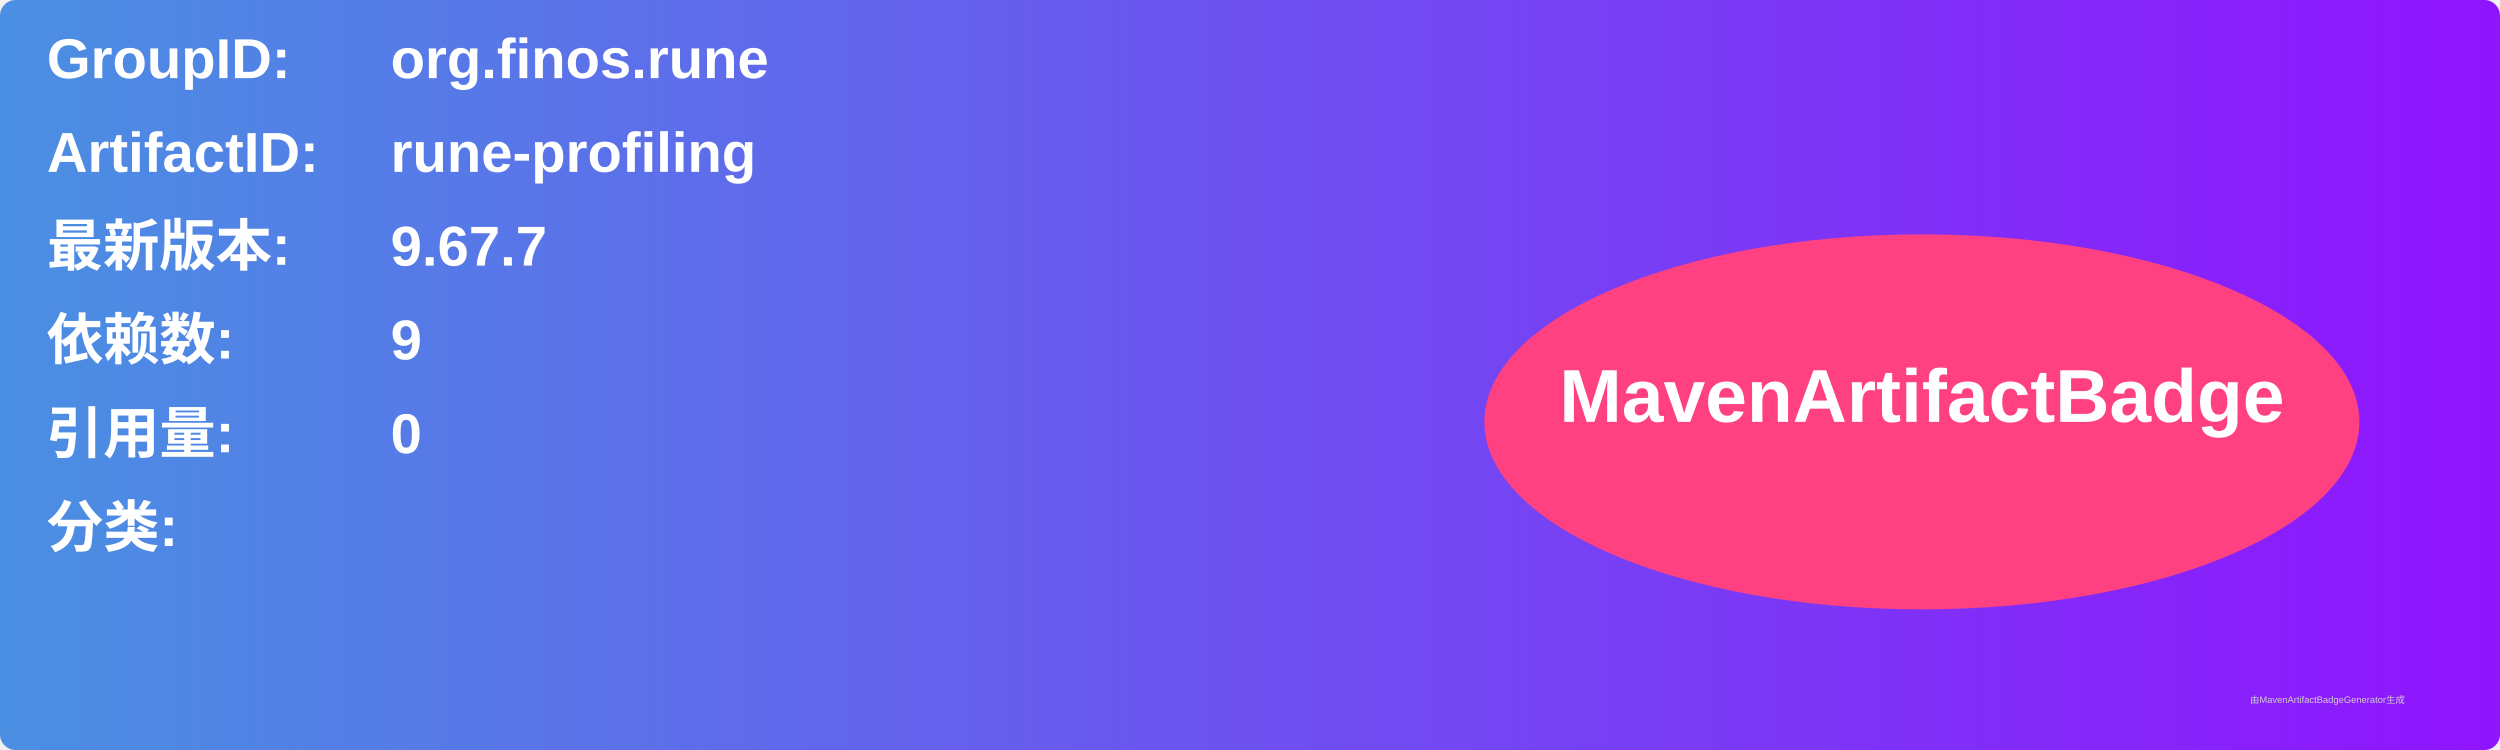
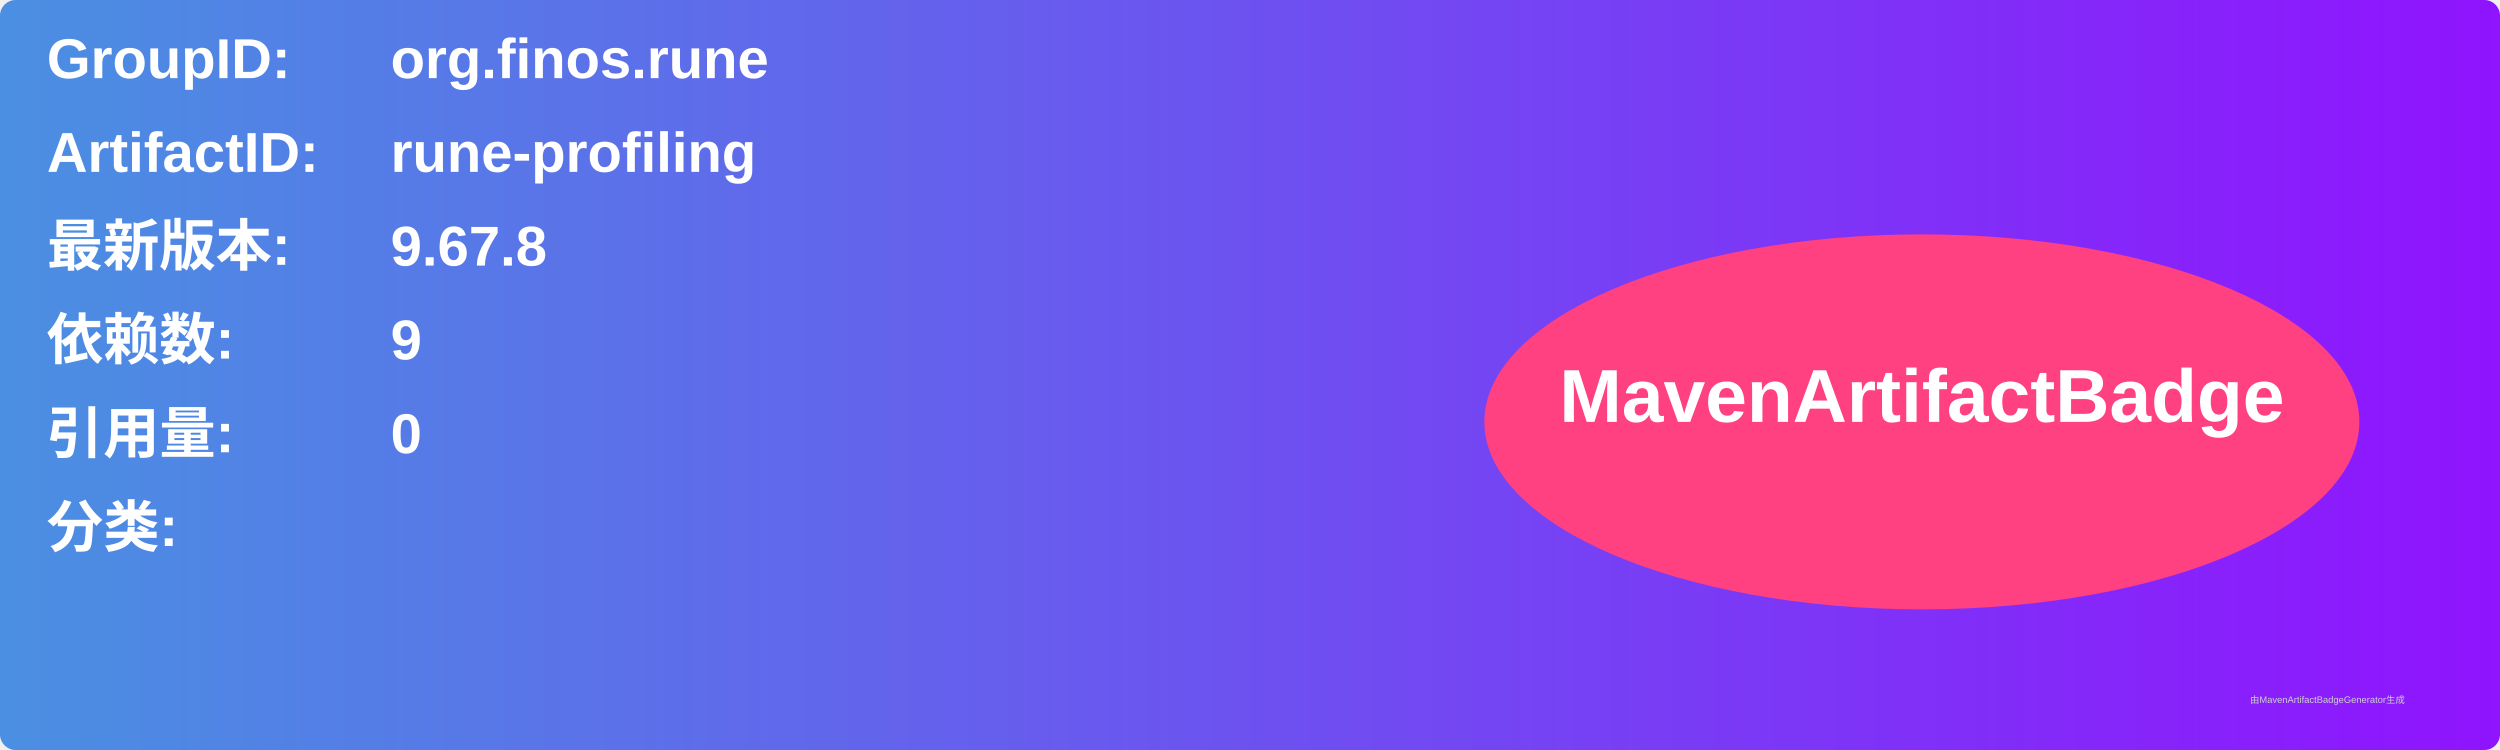
<svg xmlns="http://www.w3.org/2000/svg" width="800" height="240" viewBox="0 0 800 240">
  <linearGradient id="grad" x1="0%" y1="0%" x2="100%" y2="0%">
    <stop offset="0%" stop-color="#4a90e2" />
    <stop offset="100%" stop-color="#9013fe" />
  </linearGradient>
  <rect width="100%" height="100%" rx="5" ry="5" fill="url(#grad)" />
  <g transform="translate(15, 15)">
    <text x="0" y="10" font-family="Arial" font-size="18" fill="white" font-weight="bold" width="260">GroupID:</text>
    <text x="110" y="10" font-family="Arial" font-size="18" fill="white" font-weight="bold" width="460">org.finos.rune</text>
    <text x="0" y="40" font-family="Arial" font-size="18" fill="white" font-weight="bold" width="260">ArtifactID:</text>
    <text x="110" y="40" font-family="Arial" font-size="18" fill="white" font-weight="bold" width="460">rune-profiling</text>
    <text x="0" y="70" font-family="Arial" font-size="18" fill="white" font-weight="bold">最新版本:</text>
    <text x="110" y="70" font-family="Arial" font-size="18" fill="white" font-weight="bold">
-       <tspan font-weight="bold">9.67.7</tspan>
+       <tspan font-weight="bold">9.67.8</tspan>
    </text>
    <text x="0" y="100" font-family="Arial" font-size="18" fill="white" font-weight="bold">依赖数: </text>
    <text x="110" y="100" font-family="Arial" font-size="18" fill="white">
      <tspan font-weight="bold">9</tspan>
    </text>
    <text x="0" y="130" font-family="Arial" font-size="18" fill="white" font-weight="bold">引用量: </text>
    <text x="110" y="130" font-family="Arial" font-size="18" fill="white">
      <tspan font-weight="bold">0</tspan>
    </text>
    <text x="0" y="160" font-family="Arial" font-size="18" fill="white" font-weight="bold">分类:</text>
    <text x="10" y="190" font-family="Arial" font-size="10" fill="white">
      <tspan font-weight="bold" />
    </text>
    <ellipse cx="600" cy="120" rx="140" ry="60" fill="#ff4081" />
    <text x="600" y="120" text-anchor="middle" font-family="Arial" font-size="24" fill="white" font-weight="bold">MavenArtifactBadge</text>
  </g>
  <text x="720" y="225" font-family="Arial" font-size="3" fill="#d0d0d0">由MavenArtifactBadgeGenerator生成</text>
</svg>
